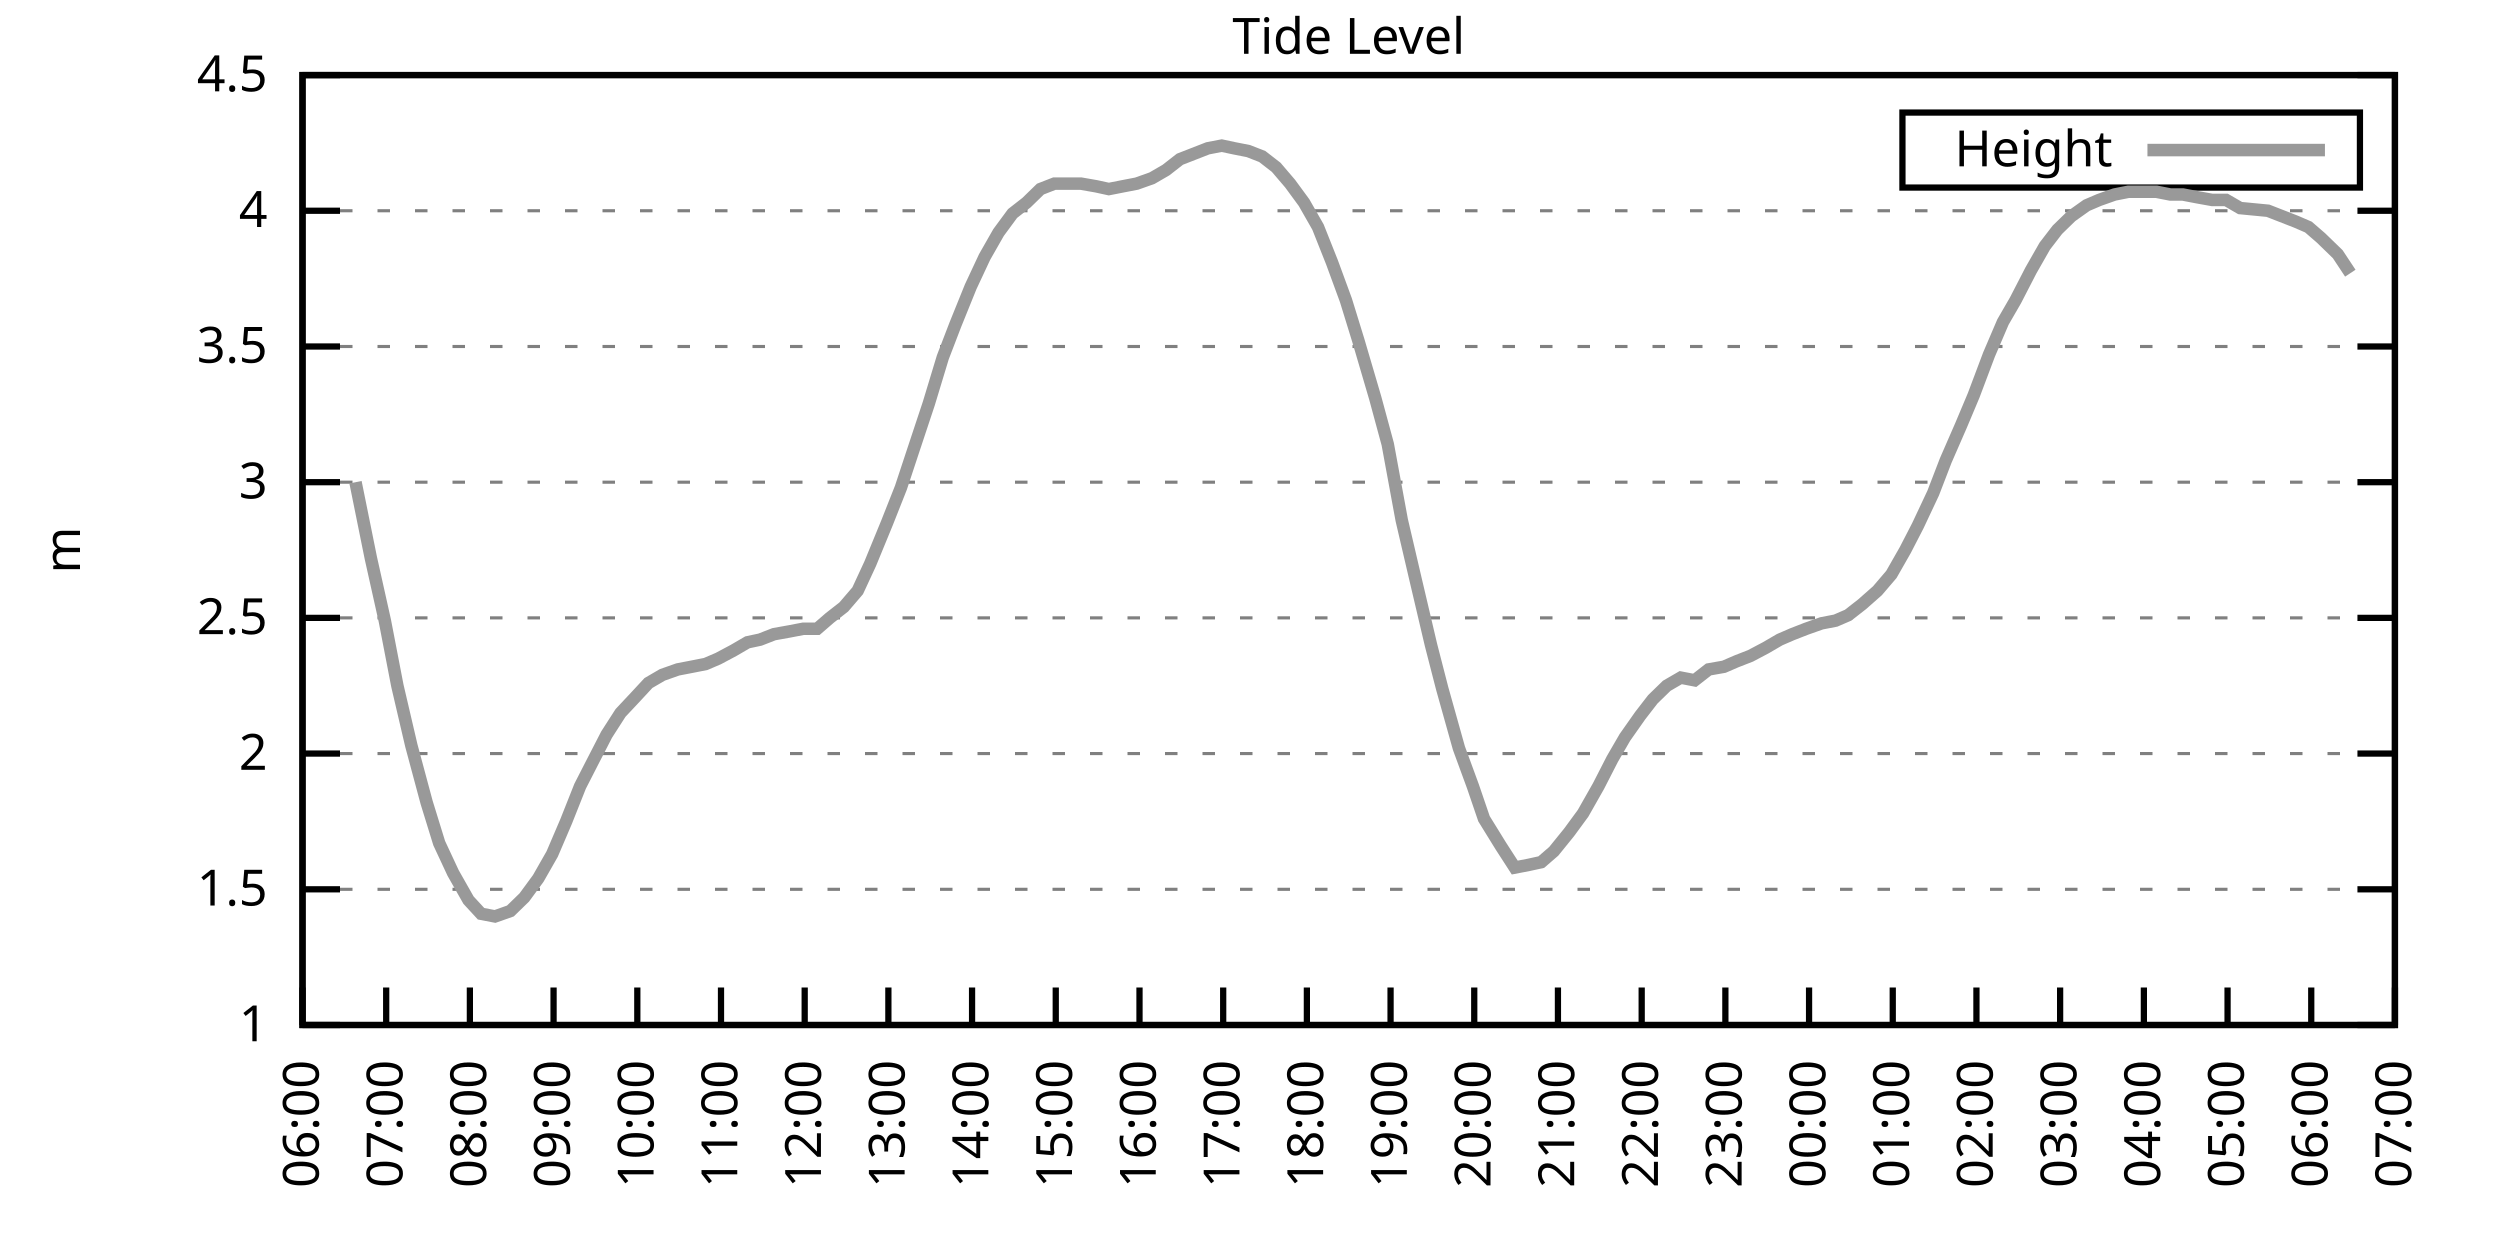
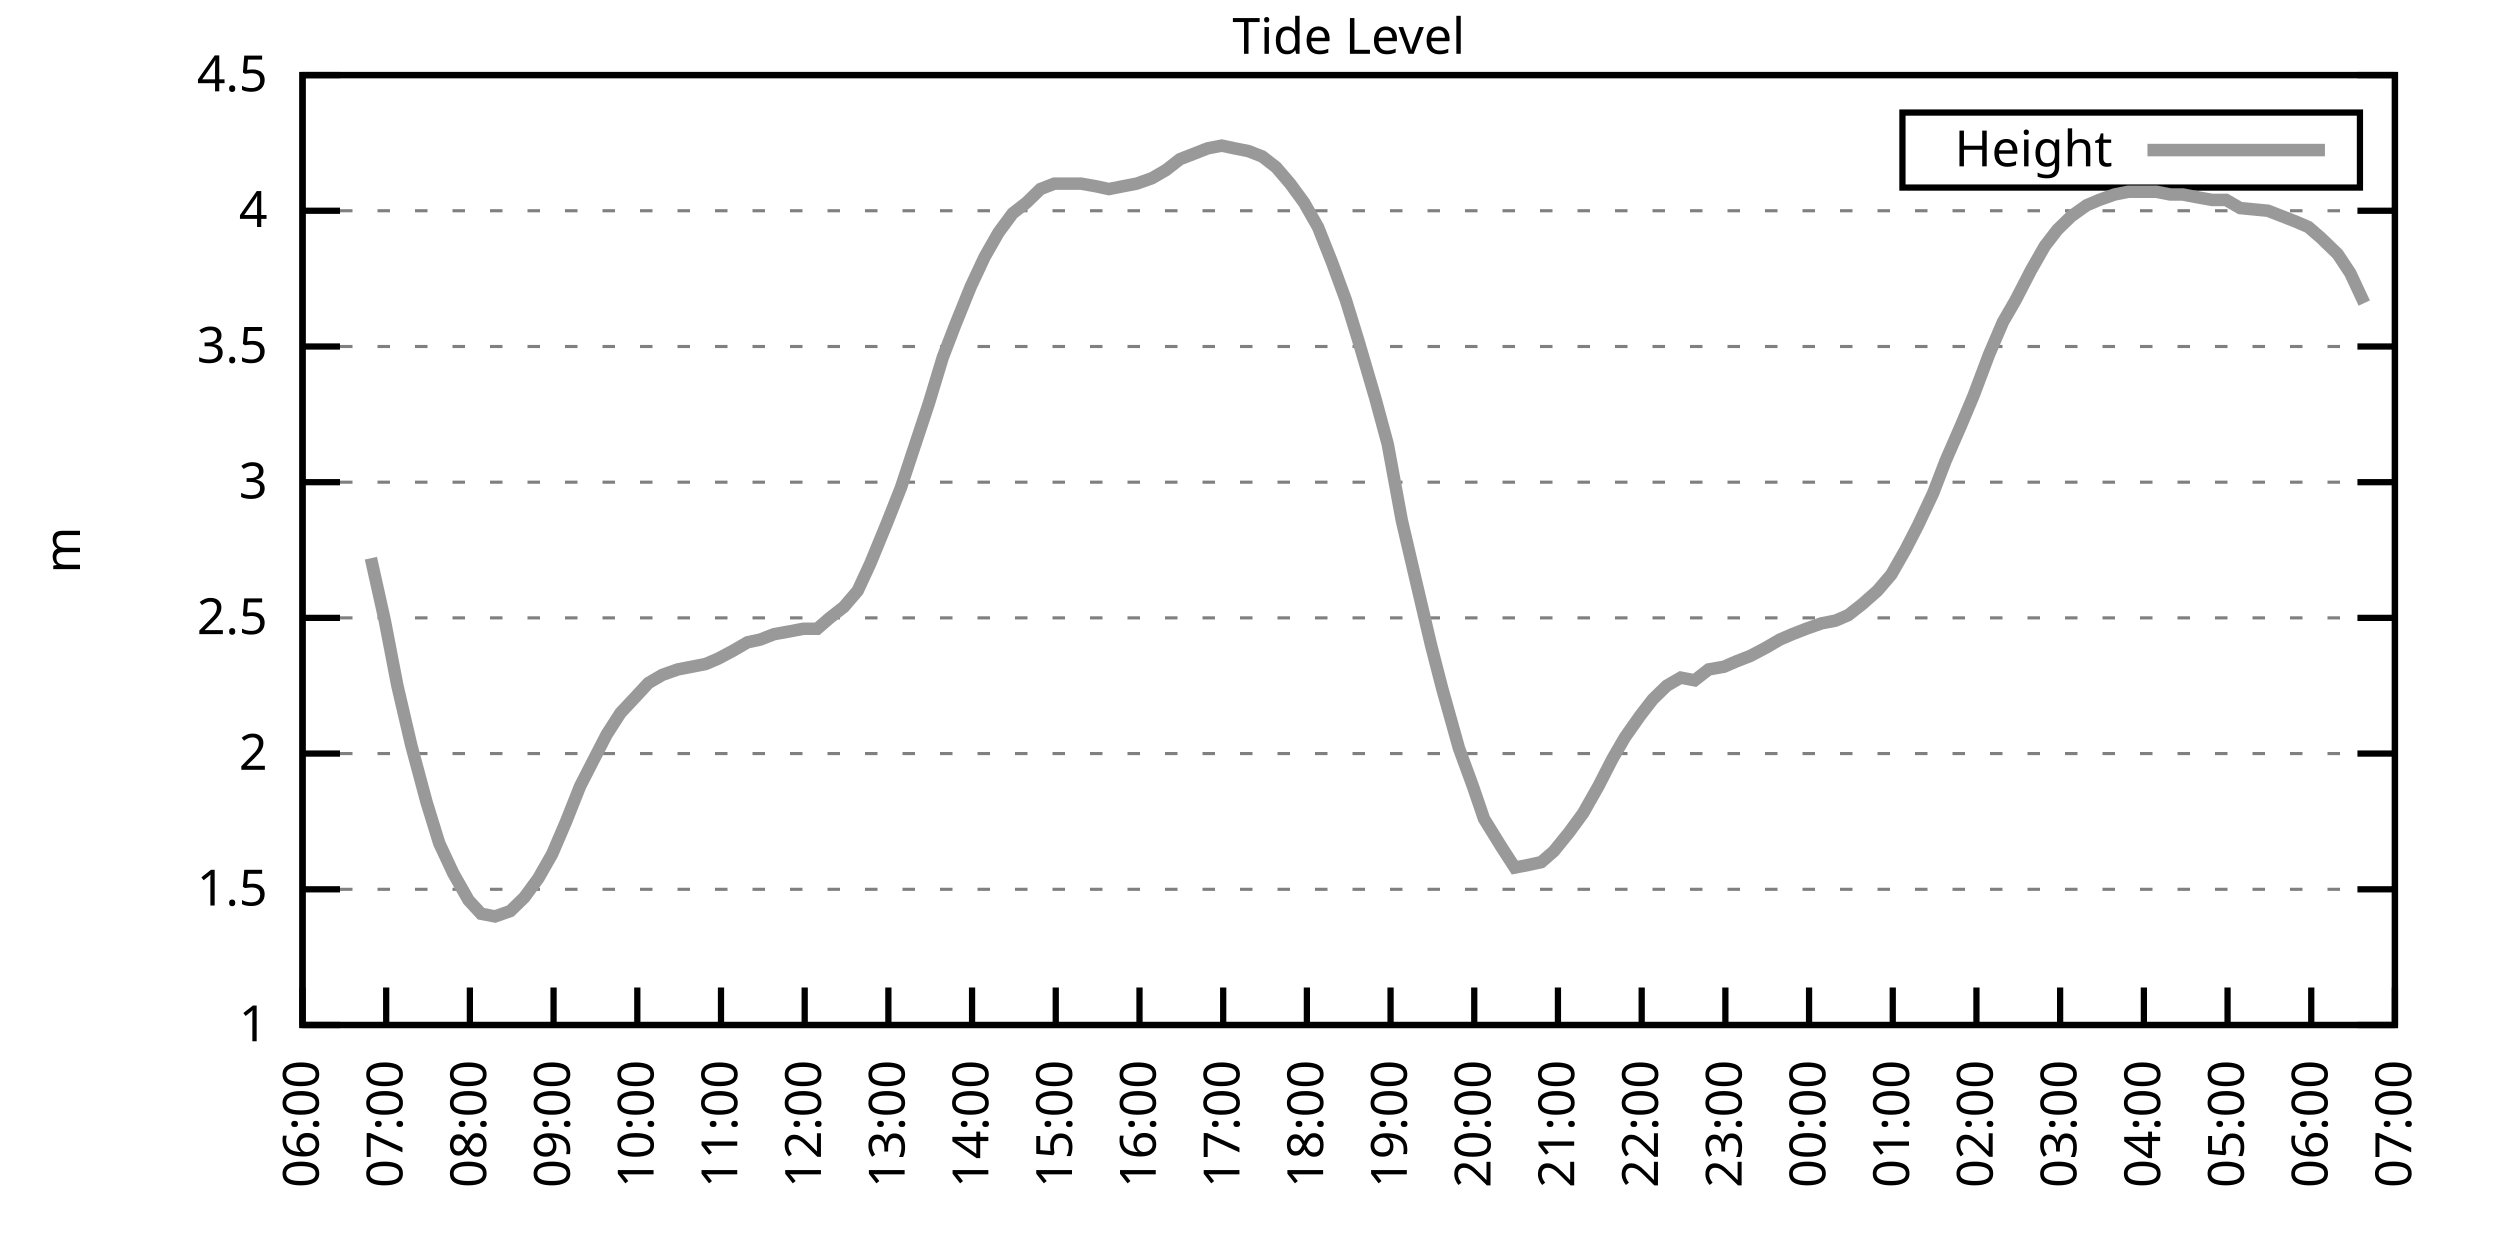
<svg xmlns="http://www.w3.org/2000/svg" xmlns:xlink="http://www.w3.org/1999/xlink" width="400" height="200" viewBox="0 0 400 200">
  <g id="gnuplot_canvas">
    <rect x="0" y="0" width="400" height="200" fill="none" />
    <defs>
      <circle id="gpDot" r="0.5" stroke-width="0.5" stroke="currentColor" />
      <path id="gpPt0" stroke-width="0.333" stroke="currentColor" d="M-1,0 h2 M0,-1 v2" />
      <path id="gpPt1" stroke-width="0.333" stroke="currentColor" d="M-1,-1 L1,1 M1,-1 L-1,1" />
      <path id="gpPt2" stroke-width="0.333" stroke="currentColor" d="M-1,0 L1,0 M0,-1 L0,1 M-1,-1 L1,1 M-1,1 L1,-1" />
      <rect id="gpPt3" stroke-width="0.333" stroke="currentColor" x="-1" y="-1" width="2" height="2" />
      <rect id="gpPt4" stroke-width="0.333" stroke="currentColor" fill="currentColor" x="-1" y="-1" width="2" height="2" />
      <circle id="gpPt5" stroke-width="0.333" stroke="currentColor" cx="0" cy="0" r="1" />
      <use xlink:href="#gpPt5" id="gpPt6" fill="currentColor" stroke="none" />
      <path id="gpPt7" stroke-width="0.333" stroke="currentColor" d="M0,-1.33 L-1.33,0.67 L1.33,0.67 z" />
      <use xlink:href="#gpPt7" id="gpPt8" fill="currentColor" stroke="none" />
      <use xlink:href="#gpPt7" id="gpPt9" stroke="currentColor" transform="rotate(180)" />
      <use xlink:href="#gpPt9" id="gpPt10" fill="currentColor" stroke="none" />
      <use xlink:href="#gpPt3" id="gpPt11" stroke="currentColor" transform="rotate(45)" />
      <use xlink:href="#gpPt11" id="gpPt12" fill="currentColor" stroke="none" />
      <path id="gpPt13" stroke-width="0.333" stroke="currentColor" d="M0,1.330 L1.265,0.411 L0.782,-1.067 L-0.782,-1.076 L-1.265,0.411 z" />
      <use xlink:href="#gpPt13" id="gpPt14" fill="currentColor" stroke="none" />
      <filter id="textbox" filterUnits="objectBoundingBox" x="0" y="0" height="1" width="1">
        <feFlood flood-color="white" flood-opacity="1" result="bgnd" />
        <feComposite in="SourceGraphic" in2="bgnd" operator="atop" />
      </filter>
      <filter id="greybox" filterUnits="objectBoundingBox" x="0" y="0" height="1" width="1">
        <feFlood flood-color="lightgrey" flood-opacity="1" result="grey" />
        <feComposite in="SourceGraphic" in2="grey" operator="atop" />
      </filter>
    </defs>
    <g fill="none" color="white" stroke="currentColor" stroke-width="1.00" stroke-linecap="butt" stroke-linejoin="miter">
</g>
    <g fill="none" color="black" stroke="currentColor" stroke-width="1.00" stroke-linecap="butt" stroke-linejoin="miter">
      <g stroke="none" shape-rendering="crispEdges">
        <polygon fill="rgb(255, 255, 255)" points="48.40,164.00 383.18,164.00 383.18,12.02 48.40,12.02 " />
      </g>
    </g>
    <g fill="none" color="black" stroke="currentColor" stroke-width="1.00" stroke-linecap="butt" stroke-linejoin="miter">
</g>
    <g fill="none" color="black" stroke="black" stroke-width="0.50" stroke-linecap="butt" stroke-linejoin="miter">
</g>
    <g fill="none" color="gray" stroke="currentColor" stroke-width="0.50" stroke-linecap="butt" stroke-linejoin="miter">
      <path stroke="gray" stroke-dasharray="2,4" class="gridline" d="M48.40,164.00 L383.19,164.00  " />
    </g>
    <g fill="none" color="gray" stroke="gray" stroke-width="1.00" stroke-linecap="butt" stroke-linejoin="miter">
</g>
    <g fill="none" color="black" stroke="currentColor" stroke-width="1.00" stroke-linecap="butt" stroke-linejoin="miter">
      <path stroke="black" d="M48.40,164.00 L54.40,164.00 M383.19,164.00 L377.19,164.00  " />
      <g transform="translate(42.80,166.60)" stroke="none" fill="black" font-family="Sans" font-size="8.00" text-anchor="end">
        <text>
          <tspan font-family="Sans"> 1</tspan>
        </text>
      </g>
    </g>
    <g fill="none" color="black" stroke="currentColor" stroke-width="1.00" stroke-linecap="butt" stroke-linejoin="miter">
</g>
    <g fill="none" color="black" stroke="black" stroke-width="0.50" stroke-linecap="butt" stroke-linejoin="miter">
</g>
    <g fill="none" color="gray" stroke="currentColor" stroke-width="0.50" stroke-linecap="butt" stroke-linejoin="miter">
      <path stroke="gray" stroke-dasharray="2,4" class="gridline" d="M48.40,142.29 L383.19,142.29  " />
    </g>
    <g fill="none" color="gray" stroke="gray" stroke-width="1.00" stroke-linecap="butt" stroke-linejoin="miter">
</g>
    <g fill="none" color="black" stroke="currentColor" stroke-width="1.00" stroke-linecap="butt" stroke-linejoin="miter">
      <path stroke="black" d="M48.40,142.29 L54.40,142.29 M383.19,142.29 L377.19,142.29  " />
      <g transform="translate(42.80,144.89)" stroke="none" fill="black" font-family="Sans" font-size="8.00" text-anchor="end">
        <text>
          <tspan font-family="Sans"> 1.5</tspan>
        </text>
      </g>
    </g>
    <g fill="none" color="black" stroke="currentColor" stroke-width="1.00" stroke-linecap="butt" stroke-linejoin="miter">
</g>
    <g fill="none" color="black" stroke="black" stroke-width="0.50" stroke-linecap="butt" stroke-linejoin="miter">
</g>
    <g fill="none" color="gray" stroke="currentColor" stroke-width="0.50" stroke-linecap="butt" stroke-linejoin="miter">
      <path stroke="gray" stroke-dasharray="2,4" class="gridline" d="M48.40,120.57 L383.19,120.57  " />
    </g>
    <g fill="none" color="gray" stroke="gray" stroke-width="1.00" stroke-linecap="butt" stroke-linejoin="miter">
</g>
    <g fill="none" color="black" stroke="currentColor" stroke-width="1.00" stroke-linecap="butt" stroke-linejoin="miter">
      <path stroke="black" d="M48.40,120.57 L54.40,120.57 M383.19,120.57 L377.19,120.57  " />
      <g transform="translate(42.80,123.17)" stroke="none" fill="black" font-family="Sans" font-size="8.00" text-anchor="end">
        <text>
          <tspan font-family="Sans"> 2</tspan>
        </text>
      </g>
    </g>
    <g fill="none" color="black" stroke="currentColor" stroke-width="1.00" stroke-linecap="butt" stroke-linejoin="miter">
</g>
    <g fill="none" color="black" stroke="black" stroke-width="0.50" stroke-linecap="butt" stroke-linejoin="miter">
</g>
    <g fill="none" color="gray" stroke="currentColor" stroke-width="0.50" stroke-linecap="butt" stroke-linejoin="miter">
      <path stroke="gray" stroke-dasharray="2,4" class="gridline" d="M48.40,98.86 L383.19,98.86  " />
    </g>
    <g fill="none" color="gray" stroke="gray" stroke-width="1.00" stroke-linecap="butt" stroke-linejoin="miter">
</g>
    <g fill="none" color="black" stroke="currentColor" stroke-width="1.00" stroke-linecap="butt" stroke-linejoin="miter">
      <path stroke="black" d="M48.40,98.86 L54.40,98.86 M383.19,98.86 L377.19,98.86  " />
      <g transform="translate(42.80,101.46)" stroke="none" fill="black" font-family="Sans" font-size="8.00" text-anchor="end">
        <text>
          <tspan font-family="Sans"> 2.5</tspan>
        </text>
      </g>
    </g>
    <g fill="none" color="black" stroke="currentColor" stroke-width="1.00" stroke-linecap="butt" stroke-linejoin="miter">
</g>
    <g fill="none" color="black" stroke="black" stroke-width="0.50" stroke-linecap="butt" stroke-linejoin="miter">
</g>
    <g fill="none" color="gray" stroke="currentColor" stroke-width="0.50" stroke-linecap="butt" stroke-linejoin="miter">
      <path stroke="gray" stroke-dasharray="2,4" class="gridline" d="M48.40,77.15 L383.19,77.15  " />
    </g>
    <g fill="none" color="gray" stroke="gray" stroke-width="1.00" stroke-linecap="butt" stroke-linejoin="miter">
</g>
    <g fill="none" color="black" stroke="currentColor" stroke-width="1.00" stroke-linecap="butt" stroke-linejoin="miter">
      <path stroke="black" d="M48.40,77.15 L54.40,77.15 M383.19,77.15 L377.19,77.15  " />
      <g transform="translate(42.80,79.75)" stroke="none" fill="black" font-family="Sans" font-size="8.00" text-anchor="end">
        <text>
          <tspan font-family="Sans"> 3</tspan>
        </text>
      </g>
    </g>
    <g fill="none" color="black" stroke="currentColor" stroke-width="1.00" stroke-linecap="butt" stroke-linejoin="miter">
</g>
    <g fill="none" color="black" stroke="black" stroke-width="0.50" stroke-linecap="butt" stroke-linejoin="miter">
</g>
    <g fill="none" color="gray" stroke="currentColor" stroke-width="0.50" stroke-linecap="butt" stroke-linejoin="miter">
      <path stroke="gray" stroke-dasharray="2,4" class="gridline" d="M48.40,55.44 L383.19,55.44  " />
    </g>
    <g fill="none" color="gray" stroke="gray" stroke-width="1.00" stroke-linecap="butt" stroke-linejoin="miter">
</g>
    <g fill="none" color="black" stroke="currentColor" stroke-width="1.00" stroke-linecap="butt" stroke-linejoin="miter">
      <path stroke="black" d="M48.40,55.44 L54.40,55.44 M383.19,55.44 L377.19,55.44  " />
      <g transform="translate(42.80,58.04)" stroke="none" fill="black" font-family="Sans" font-size="8.00" text-anchor="end">
        <text>
          <tspan font-family="Sans"> 3.5</tspan>
        </text>
      </g>
    </g>
    <g fill="none" color="black" stroke="currentColor" stroke-width="1.00" stroke-linecap="butt" stroke-linejoin="miter">
</g>
    <g fill="none" color="black" stroke="black" stroke-width="0.50" stroke-linecap="butt" stroke-linejoin="miter">
</g>
    <g fill="none" color="gray" stroke="currentColor" stroke-width="0.50" stroke-linecap="butt" stroke-linejoin="miter">
      <path stroke="gray" stroke-dasharray="2,4" class="gridline" d="M48.40,33.72 L383.19,33.72  " />
    </g>
    <g fill="none" color="gray" stroke="gray" stroke-width="1.00" stroke-linecap="butt" stroke-linejoin="miter">
</g>
    <g fill="none" color="black" stroke="currentColor" stroke-width="1.00" stroke-linecap="butt" stroke-linejoin="miter">
      <path stroke="black" d="M48.40,33.72 L54.40,33.72 M383.19,33.72 L377.19,33.72  " />
      <g transform="translate(42.80,36.32)" stroke="none" fill="black" font-family="Sans" font-size="8.00" text-anchor="end">
        <text>
          <tspan font-family="Sans"> 4</tspan>
        </text>
      </g>
    </g>
    <g fill="none" color="black" stroke="currentColor" stroke-width="1.00" stroke-linecap="butt" stroke-linejoin="miter">
</g>
    <g fill="none" color="black" stroke="black" stroke-width="0.50" stroke-linecap="butt" stroke-linejoin="miter">
</g>
    <g fill="none" color="gray" stroke="currentColor" stroke-width="0.50" stroke-linecap="butt" stroke-linejoin="miter">
      <path stroke="gray" stroke-dasharray="2,4" class="gridline" d="M48.40,12.01 L383.19,12.01  " />
    </g>
    <g fill="none" color="gray" stroke="gray" stroke-width="1.00" stroke-linecap="butt" stroke-linejoin="miter">
</g>
    <g fill="none" color="black" stroke="currentColor" stroke-width="1.00" stroke-linecap="butt" stroke-linejoin="miter">
      <path stroke="black" d="M48.40,12.01 L54.40,12.01 M383.19,12.01 L377.19,12.01  " />
      <g transform="translate(42.80,14.61)" stroke="none" fill="black" font-family="Sans" font-size="8.00" text-anchor="end">
        <text>
          <tspan font-family="Sans"> 4.5</tspan>
        </text>
      </g>
    </g>
    <g fill="none" color="black" stroke="currentColor" stroke-width="1.00" stroke-linecap="butt" stroke-linejoin="miter">
      <path stroke="black" d="M48.40,164.00 L48.40,158.00  " />
      <g transform="translate(51.00,169.60) rotate(270.00)" stroke="none" fill="black" font-family="Sans" font-size="8.00" text-anchor="end">
        <text>
          <tspan font-family="Sans">06:00</tspan>
        </text>
      </g>
    </g>
    <g fill="none" color="black" stroke="currentColor" stroke-width="1.00" stroke-linecap="butt" stroke-linejoin="miter">
      <path stroke="black" d="M61.79,164.00 L61.79,158.00  " />
      <g transform="translate(64.39,169.60) rotate(270.00)" stroke="none" fill="black" font-family="Sans" font-size="8.00" text-anchor="end">
        <text>
          <tspan font-family="Sans">07:00</tspan>
        </text>
      </g>
    </g>
    <g fill="none" color="black" stroke="currentColor" stroke-width="1.00" stroke-linecap="butt" stroke-linejoin="miter">
      <path stroke="black" d="M75.18,164.00 L75.18,158.00  " />
      <g transform="translate(77.78,169.60) rotate(270.00)" stroke="none" fill="black" font-family="Sans" font-size="8.00" text-anchor="end">
        <text>
          <tspan font-family="Sans">08:00</tspan>
        </text>
      </g>
    </g>
    <g fill="none" color="black" stroke="currentColor" stroke-width="1.00" stroke-linecap="butt" stroke-linejoin="miter">
      <path stroke="black" d="M88.57,164.00 L88.57,158.00  " />
      <g transform="translate(91.17,169.60) rotate(270.00)" stroke="none" fill="black" font-family="Sans" font-size="8.00" text-anchor="end">
        <text>
          <tspan font-family="Sans">09:00</tspan>
        </text>
      </g>
    </g>
    <g fill="none" color="black" stroke="currentColor" stroke-width="1.00" stroke-linecap="butt" stroke-linejoin="miter">
      <path stroke="black" d="M101.97,164.00 L101.97,158.00  " />
      <g transform="translate(104.57,169.60) rotate(270.00)" stroke="none" fill="black" font-family="Sans" font-size="8.00" text-anchor="end">
        <text>
          <tspan font-family="Sans">10:00</tspan>
        </text>
      </g>
    </g>
    <g fill="none" color="black" stroke="currentColor" stroke-width="1.00" stroke-linecap="butt" stroke-linejoin="miter">
      <path stroke="black" d="M115.36,164.00 L115.36,158.00  " />
      <g transform="translate(117.96,169.60) rotate(270.00)" stroke="none" fill="black" font-family="Sans" font-size="8.00" text-anchor="end">
        <text>
          <tspan font-family="Sans">11:00</tspan>
        </text>
      </g>
    </g>
    <g fill="none" color="black" stroke="currentColor" stroke-width="1.00" stroke-linecap="butt" stroke-linejoin="miter">
      <path stroke="black" d="M128.75,164.00 L128.75,158.00  " />
      <g transform="translate(131.35,169.60) rotate(270.00)" stroke="none" fill="black" font-family="Sans" font-size="8.00" text-anchor="end">
        <text>
          <tspan font-family="Sans">12:00</tspan>
        </text>
      </g>
    </g>
    <g fill="none" color="black" stroke="currentColor" stroke-width="1.00" stroke-linecap="butt" stroke-linejoin="miter">
      <path stroke="black" d="M142.14,164.00 L142.14,158.00  " />
      <g transform="translate(144.74,169.60) rotate(270.00)" stroke="none" fill="black" font-family="Sans" font-size="8.00" text-anchor="end">
        <text>
          <tspan font-family="Sans">13:00</tspan>
        </text>
      </g>
    </g>
    <g fill="none" color="black" stroke="currentColor" stroke-width="1.00" stroke-linecap="butt" stroke-linejoin="miter">
      <path stroke="black" d="M155.53,164.00 L155.53,158.00  " />
      <g transform="translate(158.13,169.60) rotate(270.00)" stroke="none" fill="black" font-family="Sans" font-size="8.00" text-anchor="end">
        <text>
          <tspan font-family="Sans">14:00</tspan>
        </text>
      </g>
    </g>
    <g fill="none" color="black" stroke="currentColor" stroke-width="1.00" stroke-linecap="butt" stroke-linejoin="miter">
      <path stroke="black" d="M168.92,164.00 L168.92,158.00  " />
      <g transform="translate(171.52,169.60) rotate(270.00)" stroke="none" fill="black" font-family="Sans" font-size="8.00" text-anchor="end">
        <text>
          <tspan font-family="Sans">15:00</tspan>
        </text>
      </g>
    </g>
    <g fill="none" color="black" stroke="currentColor" stroke-width="1.00" stroke-linecap="butt" stroke-linejoin="miter">
      <path stroke="black" d="M182.32,164.00 L182.32,158.00  " />
      <g transform="translate(184.92,169.60) rotate(270.00)" stroke="none" fill="black" font-family="Sans" font-size="8.00" text-anchor="end">
        <text>
          <tspan font-family="Sans">16:00</tspan>
        </text>
      </g>
    </g>
    <g fill="none" color="black" stroke="currentColor" stroke-width="1.00" stroke-linecap="butt" stroke-linejoin="miter">
      <path stroke="black" d="M195.71,164.00 L195.71,158.00  " />
      <g transform="translate(198.31,169.60) rotate(270.00)" stroke="none" fill="black" font-family="Sans" font-size="8.00" text-anchor="end">
        <text>
          <tspan font-family="Sans">17:00</tspan>
        </text>
      </g>
    </g>
    <g fill="none" color="black" stroke="currentColor" stroke-width="1.00" stroke-linecap="butt" stroke-linejoin="miter">
      <path stroke="black" d="M209.10,164.00 L209.10,158.00  " />
      <g transform="translate(211.70,169.60) rotate(270.00)" stroke="none" fill="black" font-family="Sans" font-size="8.00" text-anchor="end">
        <text>
          <tspan font-family="Sans">18:00</tspan>
        </text>
      </g>
    </g>
    <g fill="none" color="black" stroke="currentColor" stroke-width="1.00" stroke-linecap="butt" stroke-linejoin="miter">
      <path stroke="black" d="M222.49,164.00 L222.49,158.00  " />
      <g transform="translate(225.09,169.60) rotate(270.00)" stroke="none" fill="black" font-family="Sans" font-size="8.00" text-anchor="end">
        <text>
          <tspan font-family="Sans">19:00</tspan>
        </text>
      </g>
    </g>
    <g fill="none" color="black" stroke="currentColor" stroke-width="1.00" stroke-linecap="butt" stroke-linejoin="miter">
      <path stroke="black" d="M235.88,164.00 L235.88,158.00  " />
      <g transform="translate(238.48,169.60) rotate(270.00)" stroke="none" fill="black" font-family="Sans" font-size="8.00" text-anchor="end">
        <text>
          <tspan font-family="Sans">20:00</tspan>
        </text>
      </g>
    </g>
    <g fill="none" color="black" stroke="currentColor" stroke-width="1.00" stroke-linecap="butt" stroke-linejoin="miter">
      <path stroke="black" d="M249.27,164.00 L249.27,158.00  " />
      <g transform="translate(251.87,169.60) rotate(270.00)" stroke="none" fill="black" font-family="Sans" font-size="8.00" text-anchor="end">
        <text>
          <tspan font-family="Sans">21:00</tspan>
        </text>
      </g>
    </g>
    <g fill="none" color="black" stroke="currentColor" stroke-width="1.00" stroke-linecap="butt" stroke-linejoin="miter">
      <path stroke="black" d="M262.67,164.00 L262.67,158.00  " />
      <g transform="translate(265.27,169.60) rotate(270.00)" stroke="none" fill="black" font-family="Sans" font-size="8.00" text-anchor="end">
        <text>
          <tspan font-family="Sans">22:00</tspan>
        </text>
      </g>
    </g>
    <g fill="none" color="black" stroke="currentColor" stroke-width="1.00" stroke-linecap="butt" stroke-linejoin="miter">
      <path stroke="black" d="M276.06,164.00 L276.06,158.00  " />
      <g transform="translate(278.66,169.60) rotate(270.00)" stroke="none" fill="black" font-family="Sans" font-size="8.00" text-anchor="end">
        <text>
          <tspan font-family="Sans">23:00</tspan>
        </text>
      </g>
    </g>
    <g fill="none" color="black" stroke="currentColor" stroke-width="1.00" stroke-linecap="butt" stroke-linejoin="miter">
      <path stroke="black" d="M289.45,164.00 L289.45,158.00  " />
      <g transform="translate(292.05,169.60) rotate(270.00)" stroke="none" fill="black" font-family="Sans" font-size="8.00" text-anchor="end">
        <text>
          <tspan font-family="Sans">00:00</tspan>
        </text>
      </g>
    </g>
    <g fill="none" color="black" stroke="currentColor" stroke-width="1.00" stroke-linecap="butt" stroke-linejoin="miter">
      <path stroke="black" d="M302.84,164.00 L302.84,158.00  " />
      <g transform="translate(305.44,169.60) rotate(270.00)" stroke="none" fill="black" font-family="Sans" font-size="8.00" text-anchor="end">
        <text>
          <tspan font-family="Sans">01:00</tspan>
        </text>
      </g>
    </g>
    <g fill="none" color="black" stroke="currentColor" stroke-width="1.00" stroke-linecap="butt" stroke-linejoin="miter">
      <path stroke="black" d="M316.23,164.00 L316.23,158.00  " />
      <g transform="translate(318.83,169.60) rotate(270.00)" stroke="none" fill="black" font-family="Sans" font-size="8.00" text-anchor="end">
        <text>
          <tspan font-family="Sans">02:00</tspan>
        </text>
      </g>
    </g>
    <g fill="none" color="black" stroke="currentColor" stroke-width="1.00" stroke-linecap="butt" stroke-linejoin="miter">
      <path stroke="black" d="M329.62,164.00 L329.62,158.00  " />
      <g transform="translate(332.22,169.60) rotate(270.00)" stroke="none" fill="black" font-family="Sans" font-size="8.00" text-anchor="end">
        <text>
          <tspan font-family="Sans">03:00</tspan>
        </text>
      </g>
    </g>
    <g fill="none" color="black" stroke="currentColor" stroke-width="1.00" stroke-linecap="butt" stroke-linejoin="miter">
      <path stroke="black" d="M343.02,164.00 L343.02,158.00  " />
      <g transform="translate(345.62,169.60) rotate(270.00)" stroke="none" fill="black" font-family="Sans" font-size="8.00" text-anchor="end">
        <text>
          <tspan font-family="Sans">04:00</tspan>
        </text>
      </g>
    </g>
    <g fill="none" color="black" stroke="currentColor" stroke-width="1.00" stroke-linecap="butt" stroke-linejoin="miter">
      <path stroke="black" d="M356.41,164.00 L356.41,158.00  " />
      <g transform="translate(359.01,169.60) rotate(270.00)" stroke="none" fill="black" font-family="Sans" font-size="8.00" text-anchor="end">
        <text>
          <tspan font-family="Sans">05:00</tspan>
        </text>
      </g>
    </g>
    <g fill="none" color="black" stroke="currentColor" stroke-width="1.00" stroke-linecap="butt" stroke-linejoin="miter">
      <path stroke="black" d="M369.80,164.00 L369.80,158.00  " />
      <g transform="translate(372.40,169.60) rotate(270.00)" stroke="none" fill="black" font-family="Sans" font-size="8.00" text-anchor="end">
        <text>
          <tspan font-family="Sans">06:00</tspan>
        </text>
      </g>
    </g>
    <g fill="none" color="black" stroke="currentColor" stroke-width="1.00" stroke-linecap="butt" stroke-linejoin="miter">
      <path stroke="black" d="M383.19,164.00 L383.19,158.00  " />
      <g transform="translate(385.79,169.60) rotate(270.00)" stroke="none" fill="black" font-family="Sans" font-size="8.00" text-anchor="end">
        <text>
          <tspan font-family="Sans">07:00</tspan>
        </text>
      </g>
    </g>
    <g fill="none" color="black" stroke="currentColor" stroke-width="1.00" stroke-linecap="butt" stroke-linejoin="miter">
</g>
    <g fill="none" color="black" stroke="currentColor" stroke-width="1.00" stroke-linecap="butt" stroke-linejoin="miter">
      <path stroke="black" d="M48.40,12.01 L48.40,164.00 L383.19,164.00 L383.19,12.01 L48.40,12.01 Z  " />
    </g>
    <g fill="none" color="black" stroke="currentColor" stroke-width="1.00" stroke-linecap="butt" stroke-linejoin="miter">
</g>
    <g fill="none" color="black" stroke="currentColor" stroke-width="1.00" stroke-linecap="butt" stroke-linejoin="miter">
      <path stroke="black" d="M304.39,30.01 L304.39,18.01 L377.59,18.01 L377.59,30.01 L304.39,30.01 Z  " />
    </g>
    <g id="Tide_level_plot_1">
      <g fill="none" color="white" stroke="black" stroke-width="2.00" stroke-linecap="butt" stroke-linejoin="miter">
</g>
      <g fill="none" color="black" stroke="currentColor" stroke-width="2.00" stroke-linecap="butt" stroke-linejoin="miter">
        <g transform="translate(337.99,26.61)" stroke="none" fill="black" font-family="Sans" font-size="8.00" text-anchor="end">
          <text>
            <tspan font-family="Sans">Height</tspan>
          </text>
        </g>
      </g>
      <g fill="none" color="black" stroke="currentColor" stroke-width="2.00" stroke-linecap="butt" stroke-linejoin="miter">
-         <path stroke="rgb(153, 153, 153)" d="M343.59,24.01 L371.99,24.01 M56.88,77.15 L59.34,89.31 L61.57,99.30 L63.58,109.72 L65.81,119.27 L68.26,128.39   L70.27,134.90 L72.50,139.68 L74.96,144.02 L76.97,146.20 L79.20,146.63 L81.66,145.76 L83.89,143.59 L86.12,140.55   L88.35,136.64 L90.58,131.43 L92.82,125.79 L94.82,121.88 L97.06,117.53 L99.29,114.06 L101.74,111.45 L103.75,109.28   L105.98,107.98 L108.44,107.11 L110.67,106.68 L112.90,106.24 L114.91,105.38 L117.37,104.07 L119.60,102.77 L121.61,102.34   L123.84,101.47 L126.29,101.03 L128.53,100.60 L130.76,100.60 L132.77,98.86 L135.00,97.12 L137.23,94.52 L139.24,90.18   L141.92,83.66 L144.15,78.02 L146.16,71.94 L148.61,64.56 L150.85,57.17 L152.85,51.96 L155.31,45.88 L157.54,41.11   L159.77,37.20 L162.01,34.16 L164.24,32.42 L166.47,30.25 L168.70,29.38 L170.93,29.38 L172.94,29.38 L175.40,29.81   L177.41,30.25 L179.64,29.81 L181.87,29.38 L184.32,28.51 L186.56,27.21 L188.79,25.47 L191.02,24.60 L193.25,23.73   L195.48,23.30 L197.49,23.73 L199.73,24.17 L201.96,25.04 L204.19,26.77 L206.42,29.38 L208.65,32.42 L210.88,36.33   L213.12,41.97 L215.35,48.05 L217.36,54.57 L220.04,63.69 L222.04,71.07 L224.28,83.23 L226.51,92.78 L228.96,103.20   L230.75,110.15 L233.43,119.71 L235.66,125.79 L237.44,131.00 L240.12,135.34 L242.36,138.81 L244.59,138.38 L246.60,137.94   L248.60,136.21 L251.06,133.17 L253.29,130.13 L255.75,125.79 L257.98,121.44 L259.99,117.97 L262.44,114.49 L264.45,111.89   L266.68,109.72 L268.92,108.42 L271.15,108.85 L273.38,107.11 L275.83,106.68 L277.84,105.81 L280.07,104.94 L282.53,103.64   L284.76,102.34 L286.77,101.47 L289.00,100.60 L291.46,99.73 L293.69,99.30 L295.70,98.43 L297.93,96.69 L300.39,94.52   L302.62,91.91 L304.85,88.00 L306.86,84.10 L309.31,78.89 L311.32,73.67 L313.78,68.03 L315.79,63.25 L318.24,56.74   L320.47,51.53 L322.48,48.05 L324.94,43.28 L327.17,39.37 L329.18,36.76 L331.41,34.59 L333.86,32.85 L335.87,31.99   L338.33,31.12 L340.56,30.68 L342.57,30.68 L345.02,30.68 L347.26,31.12 L349.26,31.12 L351.50,31.55 L353.95,31.99   L356.18,31.99 L358.42,33.29 L362.88,33.72 L365.11,34.59 L367.34,35.46 L369.35,36.33 L371.36,38.07 L374.04,40.67   L376.05,43.71  " />
+         <path stroke="rgb(153, 153, 153)" d="M343.59,24.01 L371.99,24.01 M59.34,89.31 L61.57,99.30 L63.58,109.72 L65.81,119.27 L68.26,128.39 L70.27,134.90   L72.50,139.68 L74.96,144.02 L76.97,146.20 L79.20,146.63 L81.66,145.76 L83.89,143.59 L86.12,140.55 L88.35,136.64   L90.58,131.43 L92.82,125.79 L94.82,121.88 L97.06,117.53 L99.29,114.06 L101.74,111.45 L103.75,109.28 L105.98,107.98   L108.44,107.11 L110.67,106.68 L112.90,106.24 L114.91,105.38 L117.37,104.07 L119.60,102.77 L121.61,102.34 L123.84,101.47   L126.29,101.03 L128.53,100.60 L130.76,100.60 L132.77,98.86 L135.00,97.12 L137.23,94.52 L139.24,90.18 L141.92,83.66   L144.15,78.02 L146.16,71.94 L148.61,64.56 L150.85,57.17 L152.85,51.96 L155.31,45.88 L157.54,41.11 L159.77,37.20   L162.01,34.16 L164.24,32.42 L166.47,30.25 L168.70,29.38 L170.93,29.38 L172.94,29.38 L175.40,29.81 L177.41,30.25   L179.64,29.81 L181.87,29.38 L184.32,28.51 L186.56,27.21 L188.79,25.47 L191.02,24.60 L193.25,23.73 L195.48,23.30   L197.49,23.73 L199.73,24.17 L201.96,25.04 L204.19,26.77 L206.42,29.38 L208.65,32.42 L210.88,36.33 L213.12,41.97   L215.35,48.05 L217.36,54.57 L220.04,63.69 L222.04,71.07 L224.28,83.23 L226.51,92.78 L228.96,103.20 L230.75,110.15   L233.43,119.71 L235.66,125.79 L237.44,131.00 L240.12,135.34 L242.36,138.81 L244.59,138.38 L246.60,137.94 L248.60,136.21   L251.06,133.17 L253.29,130.13 L255.75,125.79 L257.98,121.44 L259.99,117.97 L262.44,114.49 L264.45,111.89 L266.68,109.72   L268.92,108.42 L271.15,108.85 L273.38,107.11 L275.83,106.68 L277.84,105.81 L280.07,104.94 L282.53,103.64 L284.76,102.34   L286.77,101.47 L289.00,100.60 L291.46,99.73 L293.69,99.30 L295.70,98.43 L297.93,96.69 L300.39,94.52 L302.62,91.91   L304.85,88.00 L306.86,84.10 L309.31,78.89 L311.32,73.67 L313.78,68.03 L315.79,63.25 L318.24,56.74 L320.47,51.53   L322.48,48.05 L324.94,43.28 L327.17,39.37 L329.18,36.76 L331.41,34.59 L333.86,32.85 L335.87,31.99 L338.33,31.12   L340.56,30.68 L342.57,30.68 L345.02,30.68 L347.26,31.12 L349.26,31.12 L351.50,31.55 L353.95,31.99 L356.18,31.99   L358.42,33.29 L362.88,33.72 L365.11,34.59 L367.34,35.46 L369.35,36.33 L371.36,38.07 L374.04,40.67 L376.05,43.71   L378.28,48.49  " />
      </g>
    </g>
    <g fill="none" color="black" stroke="currentColor" stroke-width="2.00" stroke-linecap="butt" stroke-linejoin="miter">
</g>
    <g fill="none" color="black" stroke="black" stroke-width="1.00" stroke-linecap="butt" stroke-linejoin="miter">
</g>
    <g fill="none" color="black" stroke="currentColor" stroke-width="1.00" stroke-linecap="butt" stroke-linejoin="miter">
      <path stroke="black" d="M48.40,12.01 L48.40,164.00 L383.19,164.00 L383.19,12.01 L48.40,12.01 Z  " />
      <g transform="translate(12.80,88.01) rotate(270.00)" stroke="none" fill="black" font-family="Sans" font-size="8.00" text-anchor="middle">
        <text>
          <tspan font-family="Sans">m</tspan>
        </text>
      </g>
    </g>
    <g fill="none" color="black" stroke="currentColor" stroke-width="1.00" stroke-linecap="butt" stroke-linejoin="miter">
</g>
    <g fill="none" color="black" stroke="currentColor" stroke-width="1.00" stroke-linecap="butt" stroke-linejoin="miter">
      <g transform="translate(215.79,8.61)" stroke="none" fill="black" font-family="Sans" font-size="8.00" text-anchor="middle">
        <text>
          <tspan font-family="Sans">Tide Level</tspan>
        </text>
      </g>
    </g>
    <g fill="none" color="black" stroke="currentColor" stroke-width="1.00" stroke-linecap="butt" stroke-linejoin="miter">
</g>
  </g>
</svg>
